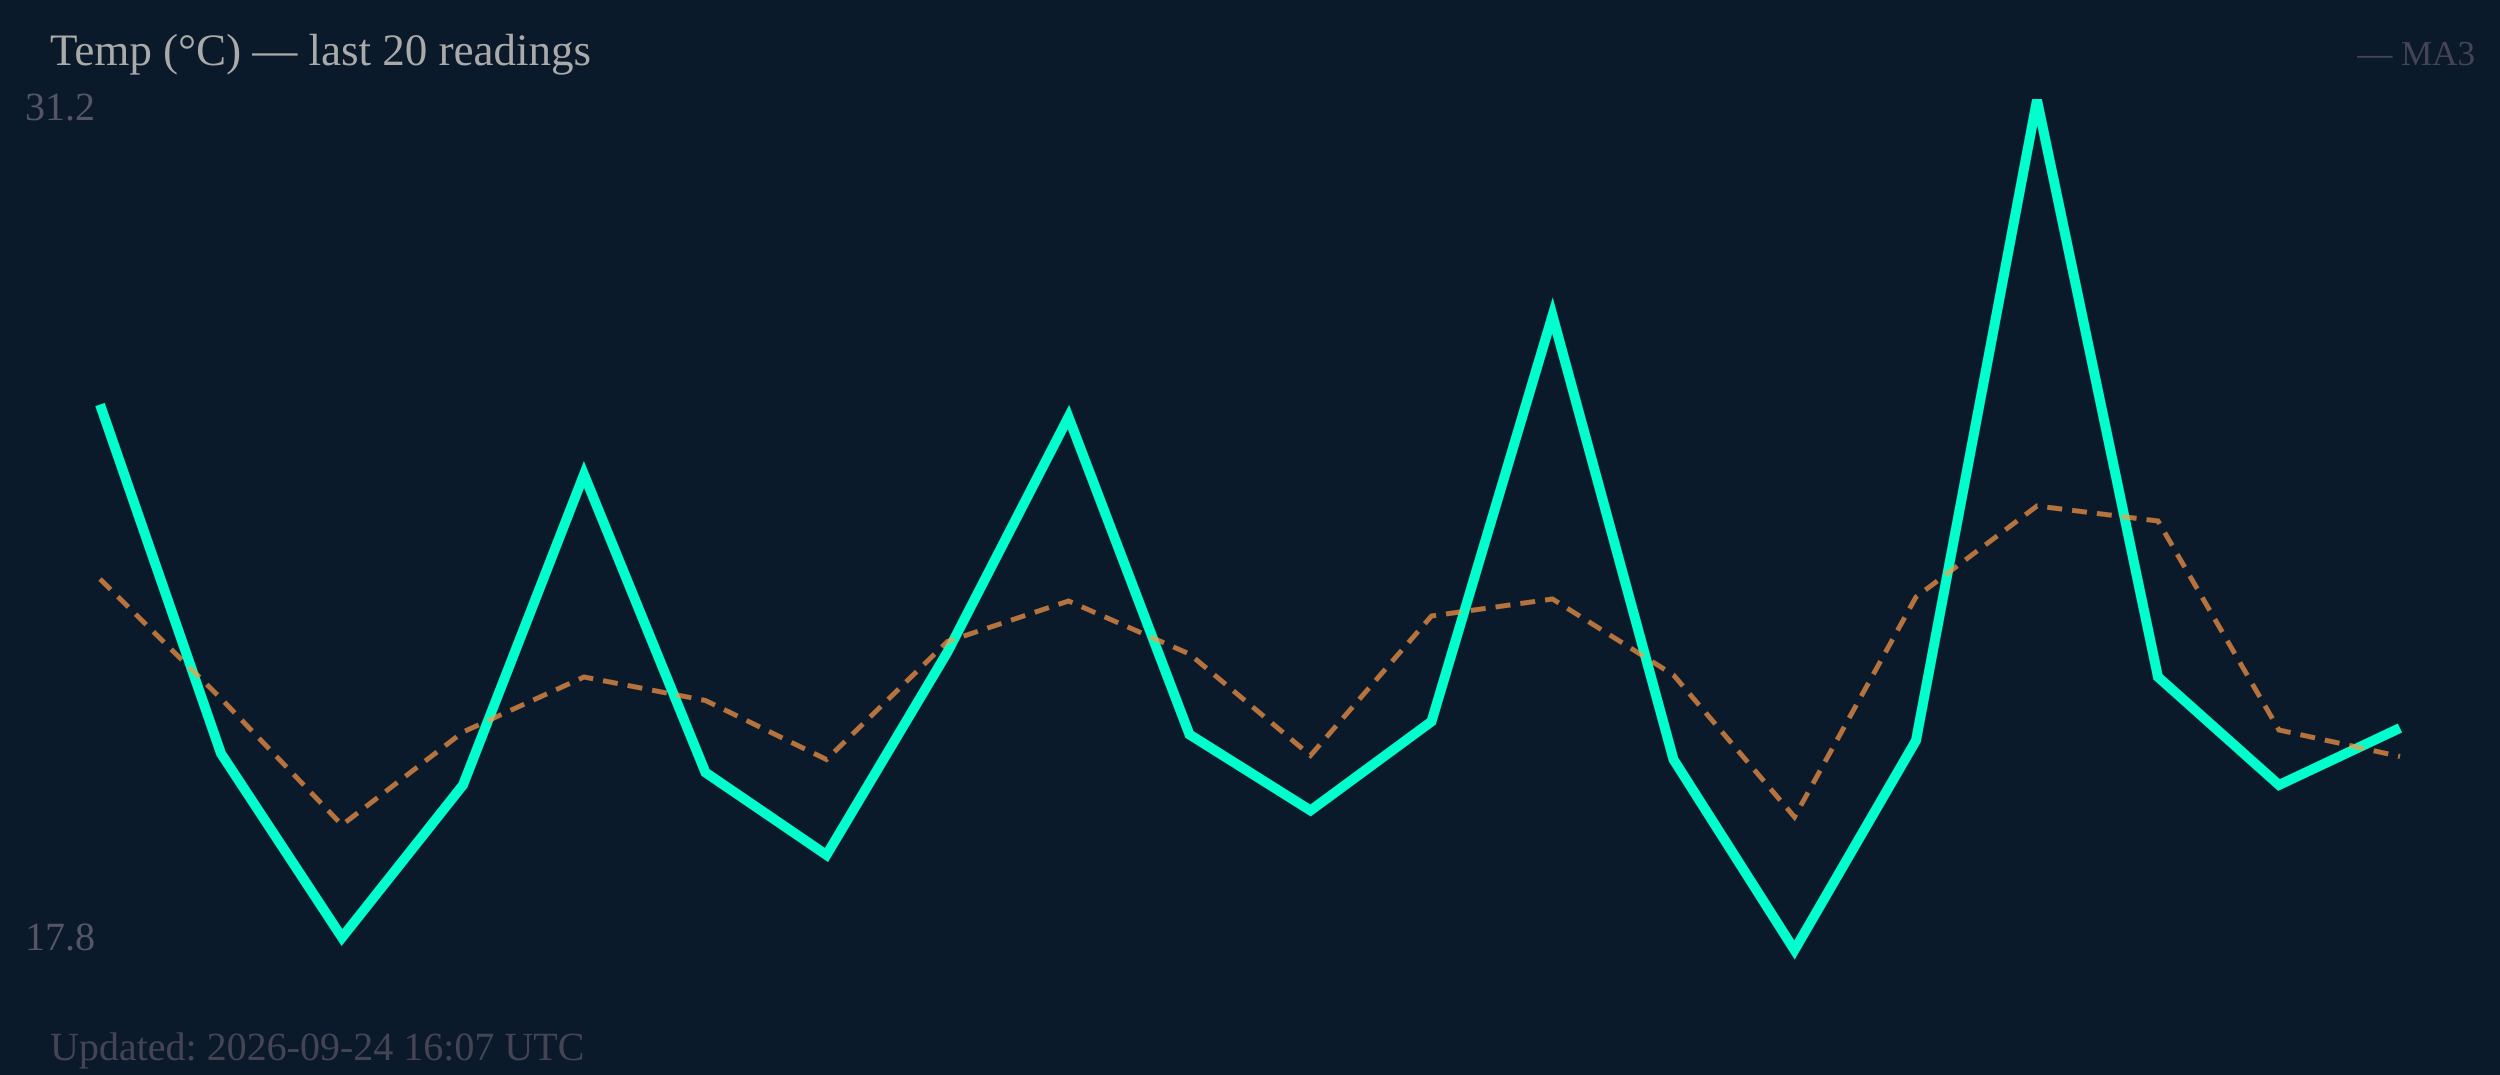
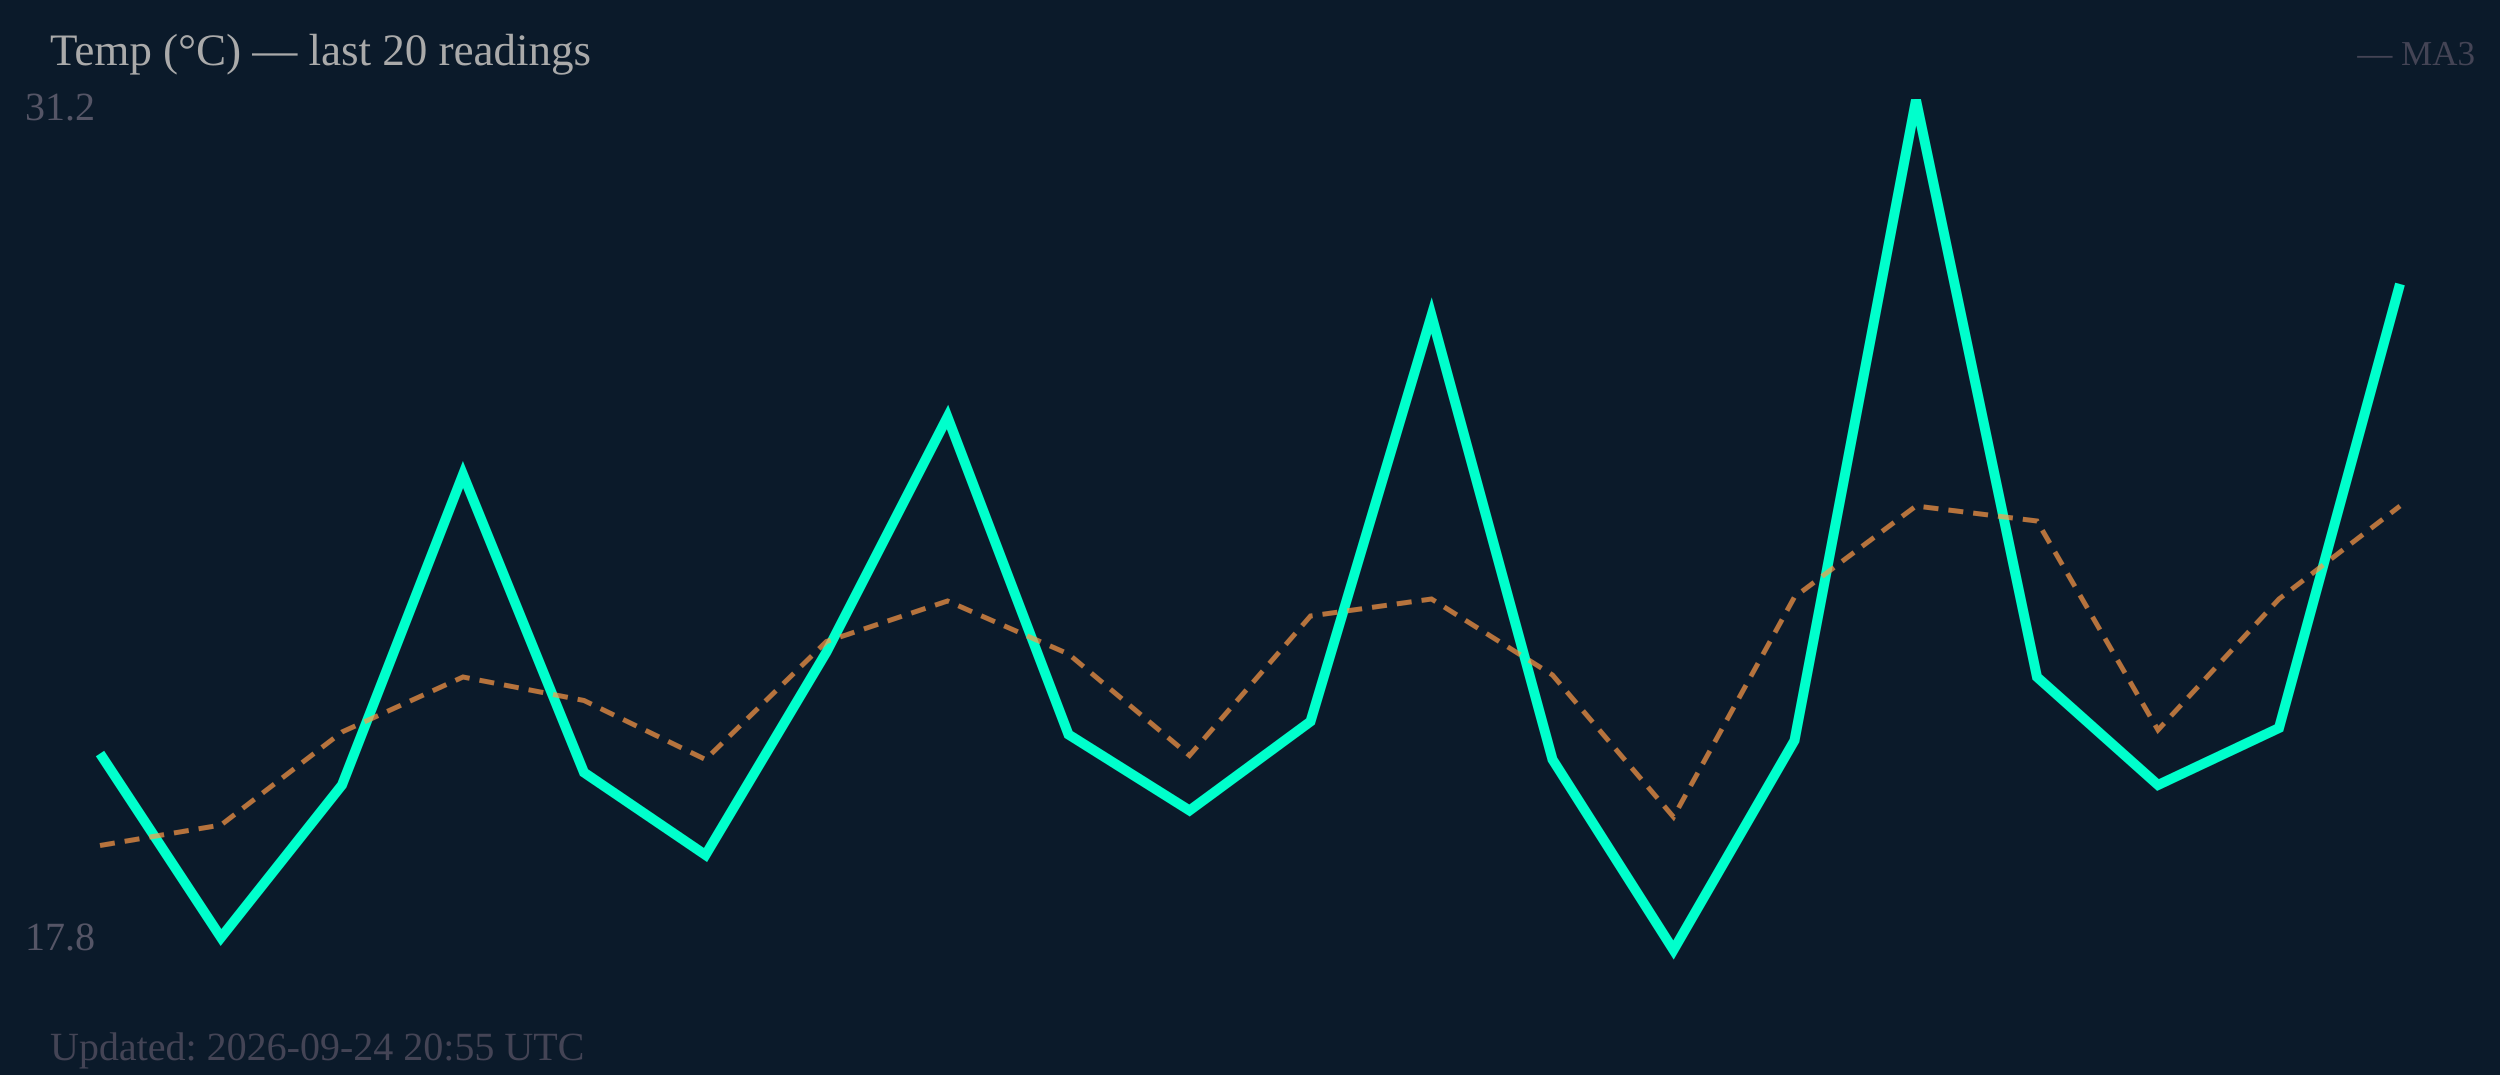
<svg xmlns="http://www.w3.org/2000/svg" width="500" height="215" viewBox="0 0 500 215">
  <rect width="500" height="215" fill="#0b1a2a" />
  <text x="5" y="24" font-size="8" fill="#556">31.2</text>
  <text x="5" y="190" font-size="8" fill="#556">17.8</text>
-   <polyline fill="none" stroke="#00ffcc" stroke-width="2" points="20.0,80.9 44.2,150.7 68.4,187.5 92.6,157.0 116.8,94.9 141.1,154.5 165.3,171.0 189.5,130.4 213.7,83.4 237.9,146.9 262.1,162.1 286.3,144.3 310.5,63.1 334.7,151.9 358.9,190.0 383.2,148.1 407.4,20.0 431.6,135.4 455.8,157.0 480.0,145.6" />
-   <polyline fill="none" stroke="#ff9944" stroke-width="1" stroke-dasharray="3,2" opacity="0.7" points="20.0,115.8 44.2,139.7 68.4,165.0 92.6,146.4 116.8,135.4 141.1,140.1 165.3,151.9 189.5,128.3 213.7,120.2 237.9,130.8 262.1,151.1 286.3,123.2 310.5,119.8 334.7,135.0 358.9,163.4 383.2,119.4 407.4,101.2 431.6,104.2 455.8,146.0 480.0,151.3" />
+   <polyline fill="none" stroke="#00ffcc" stroke-width="2" points="20.0,150.7 44.2,187.5 68.4,157.0 92.6,94.9 116.8,154.5 141.1,171.0 165.3,130.4 189.5,83.4 213.7,146.9 237.9,162.1 262.1,144.3 286.3,63.1 310.5,151.9 334.7,190.0 358.9,148.1 383.2,20.0 407.4,135.4 431.6,157.0 455.8,145.6 480.0,56.8" />
+   <polyline fill="none" stroke="#ff9944" stroke-width="1" stroke-dasharray="3,2" opacity="0.7" points="20.0,169.1 44.2,165.0 68.4,146.4 92.6,135.4 116.8,140.1 141.1,151.9 165.3,128.3 189.5,120.2 213.7,130.8 237.9,151.1 262.1,123.2 286.3,119.8 310.5,135.0 334.7,163.4 358.9,119.4 383.2,101.2 407.4,104.2 431.6,146.0 455.8,119.8 480.0,101.2" />
  <text x="10" y="13" font-size="9" fill="#aaa">Temp (°C) — last 20 readings</text>
  <text x="495" y="13" font-size="7" fill="#445" text-anchor="end">— MA3</text>
-   <text x="10" y="212" font-size="8" fill="#445">Updated: 2026-09-24 16:07 UTC</text>
+   <text x="10" y="212" font-size="8" fill="#445">Updated: 2026-09-24 20:55 UTC</text>
</svg>
